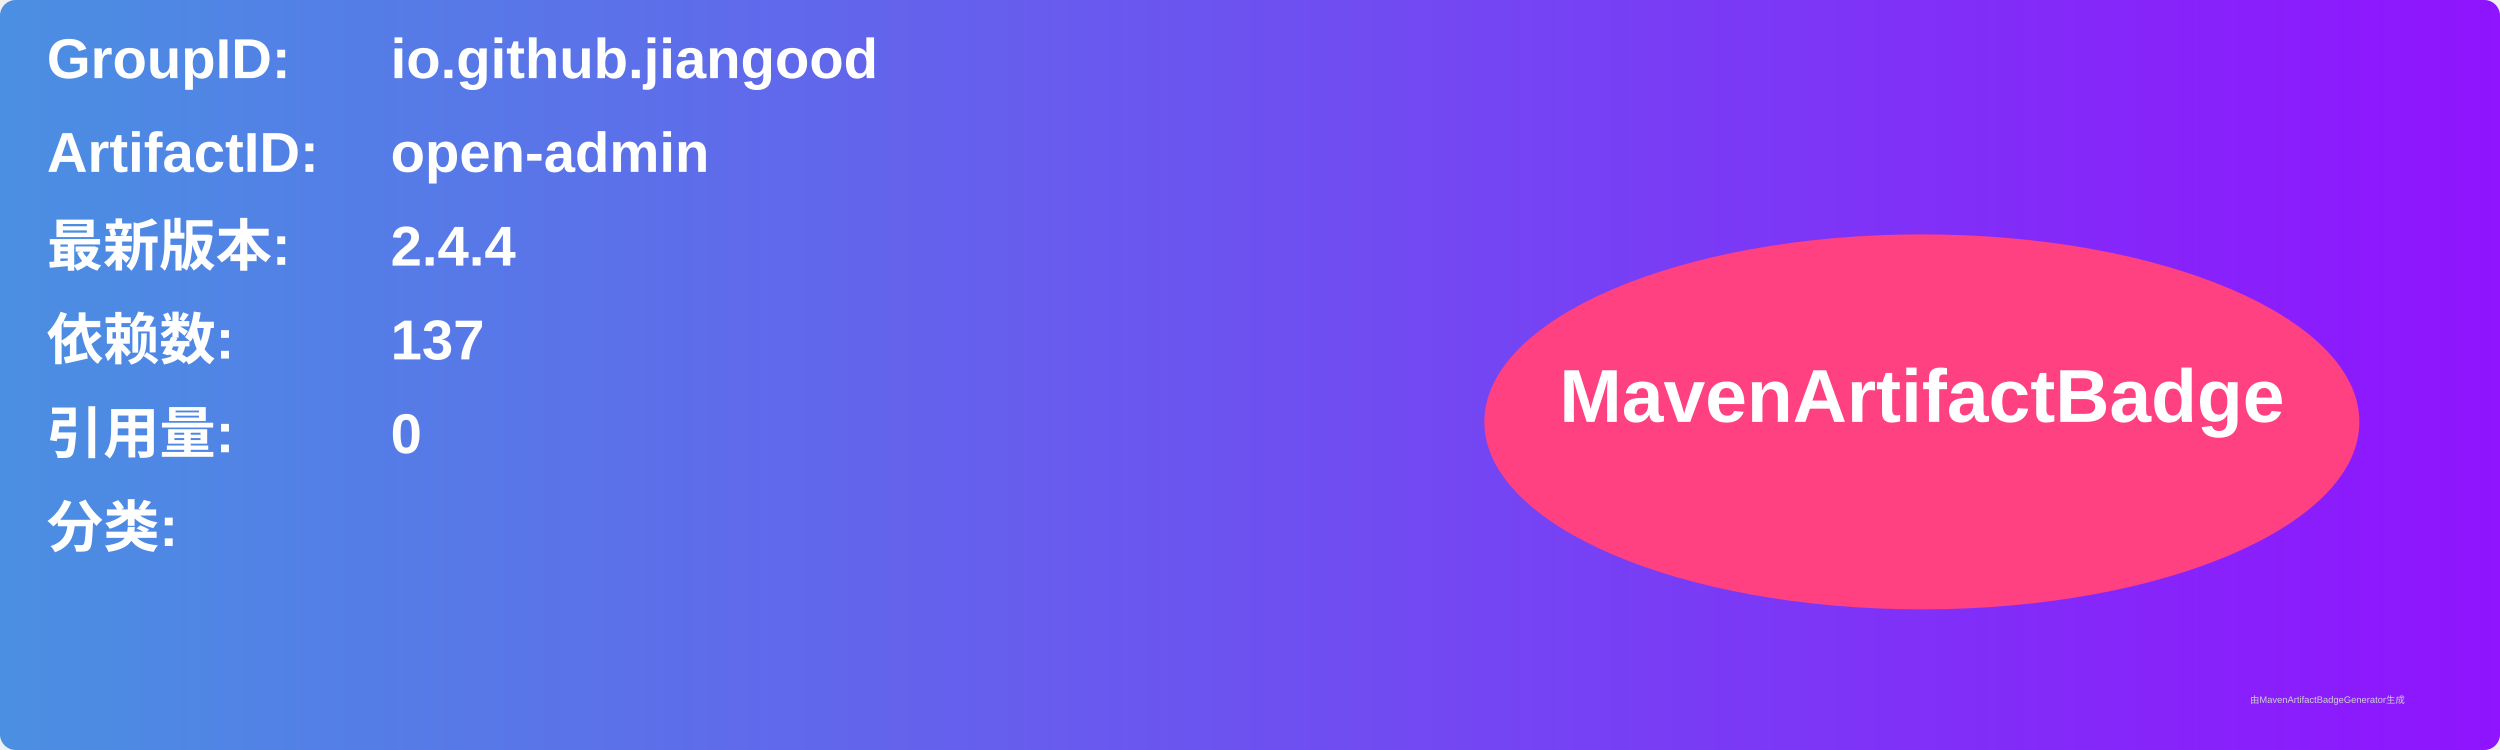
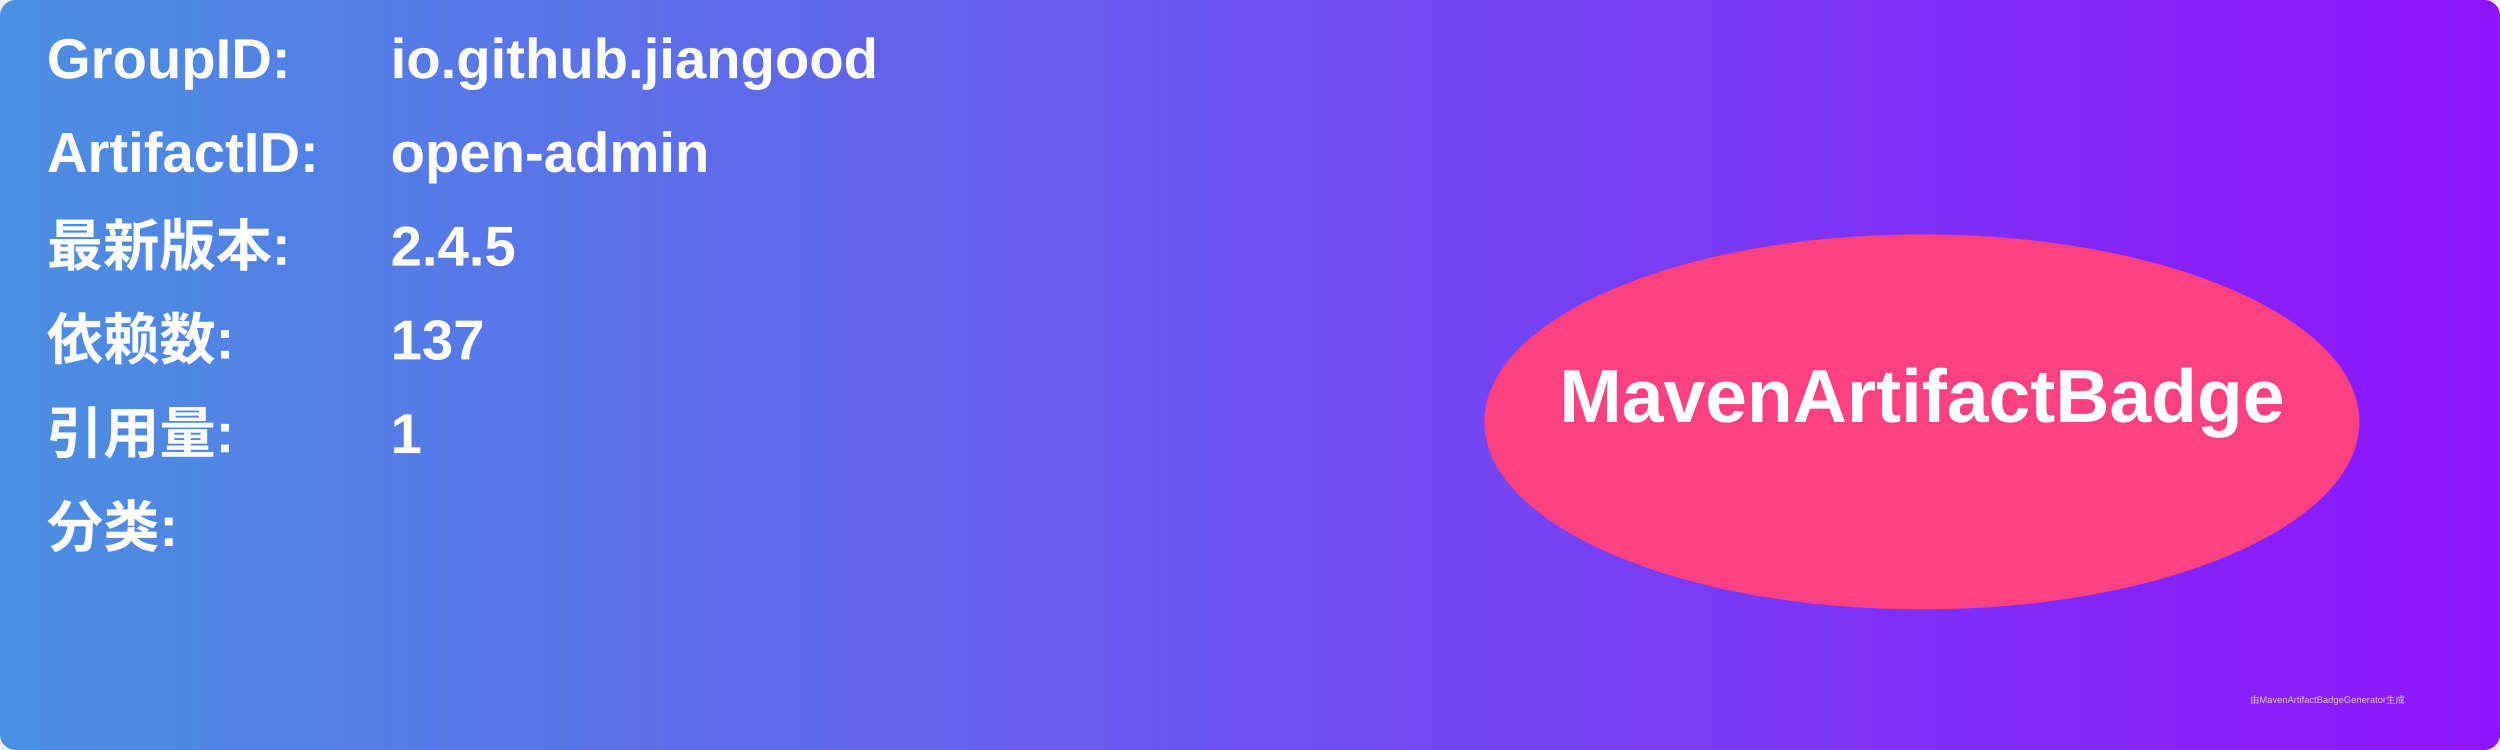
<svg xmlns="http://www.w3.org/2000/svg" width="800" height="240" viewBox="0 0 800 240">
  <linearGradient id="grad" x1="0%" y1="0%" x2="100%" y2="0%">
    <stop offset="0%" stop-color="#4a90e2" />
    <stop offset="100%" stop-color="#9013fe" />
  </linearGradient>
  <rect width="100%" height="100%" rx="5" ry="5" fill="url(#grad)" />
  <g transform="translate(15, 15)">
    <text x="0" y="10" font-family="Arial" font-size="18" fill="white" font-weight="bold" width="260">GroupID:</text>
    <text x="110" y="10" font-family="Arial" font-size="18" fill="white" font-weight="bold" width="460">io.github.jiangood</text>
    <text x="0" y="40" font-family="Arial" font-size="18" fill="white" font-weight="bold" width="260">ArtifactID:</text>
    <text x="110" y="40" font-family="Arial" font-size="18" fill="white" font-weight="bold" width="460">open-admin</text>
    <text x="0" y="70" font-family="Arial" font-size="18" fill="white" font-weight="bold">最新版本:</text>
    <text x="110" y="70" font-family="Arial" font-size="18" fill="white" font-weight="bold">
-       <tspan font-weight="bold">2.4.4</tspan>
+       <tspan font-weight="bold">2.4.5</tspan>
    </text>
    <text x="0" y="100" font-family="Arial" font-size="18" fill="white" font-weight="bold">依赖数: </text>
    <text x="110" y="100" font-family="Arial" font-size="18" fill="white">
      <tspan font-weight="bold">137</tspan>
    </text>
    <text x="0" y="130" font-family="Arial" font-size="18" fill="white" font-weight="bold">引用量: </text>
    <text x="110" y="130" font-family="Arial" font-size="18" fill="white">
-       <tspan font-weight="bold">0</tspan>
+       <tspan font-weight="bold">1</tspan>
    </text>
    <text x="0" y="160" font-family="Arial" font-size="18" fill="white" font-weight="bold">分类:</text>
    <text x="10" y="190" font-family="Arial" font-size="10" fill="white">
      <tspan font-weight="bold" />
    </text>
    <ellipse cx="600" cy="120" rx="140" ry="60" fill="#ff4081" />
    <text x="600" y="120" text-anchor="middle" font-family="Arial" font-size="24" fill="white" font-weight="bold">MavenArtifactBadge</text>
  </g>
  <text x="720" y="225" font-family="Arial" font-size="3" fill="#d0d0d0">由MavenArtifactBadgeGenerator生成</text>
</svg>
